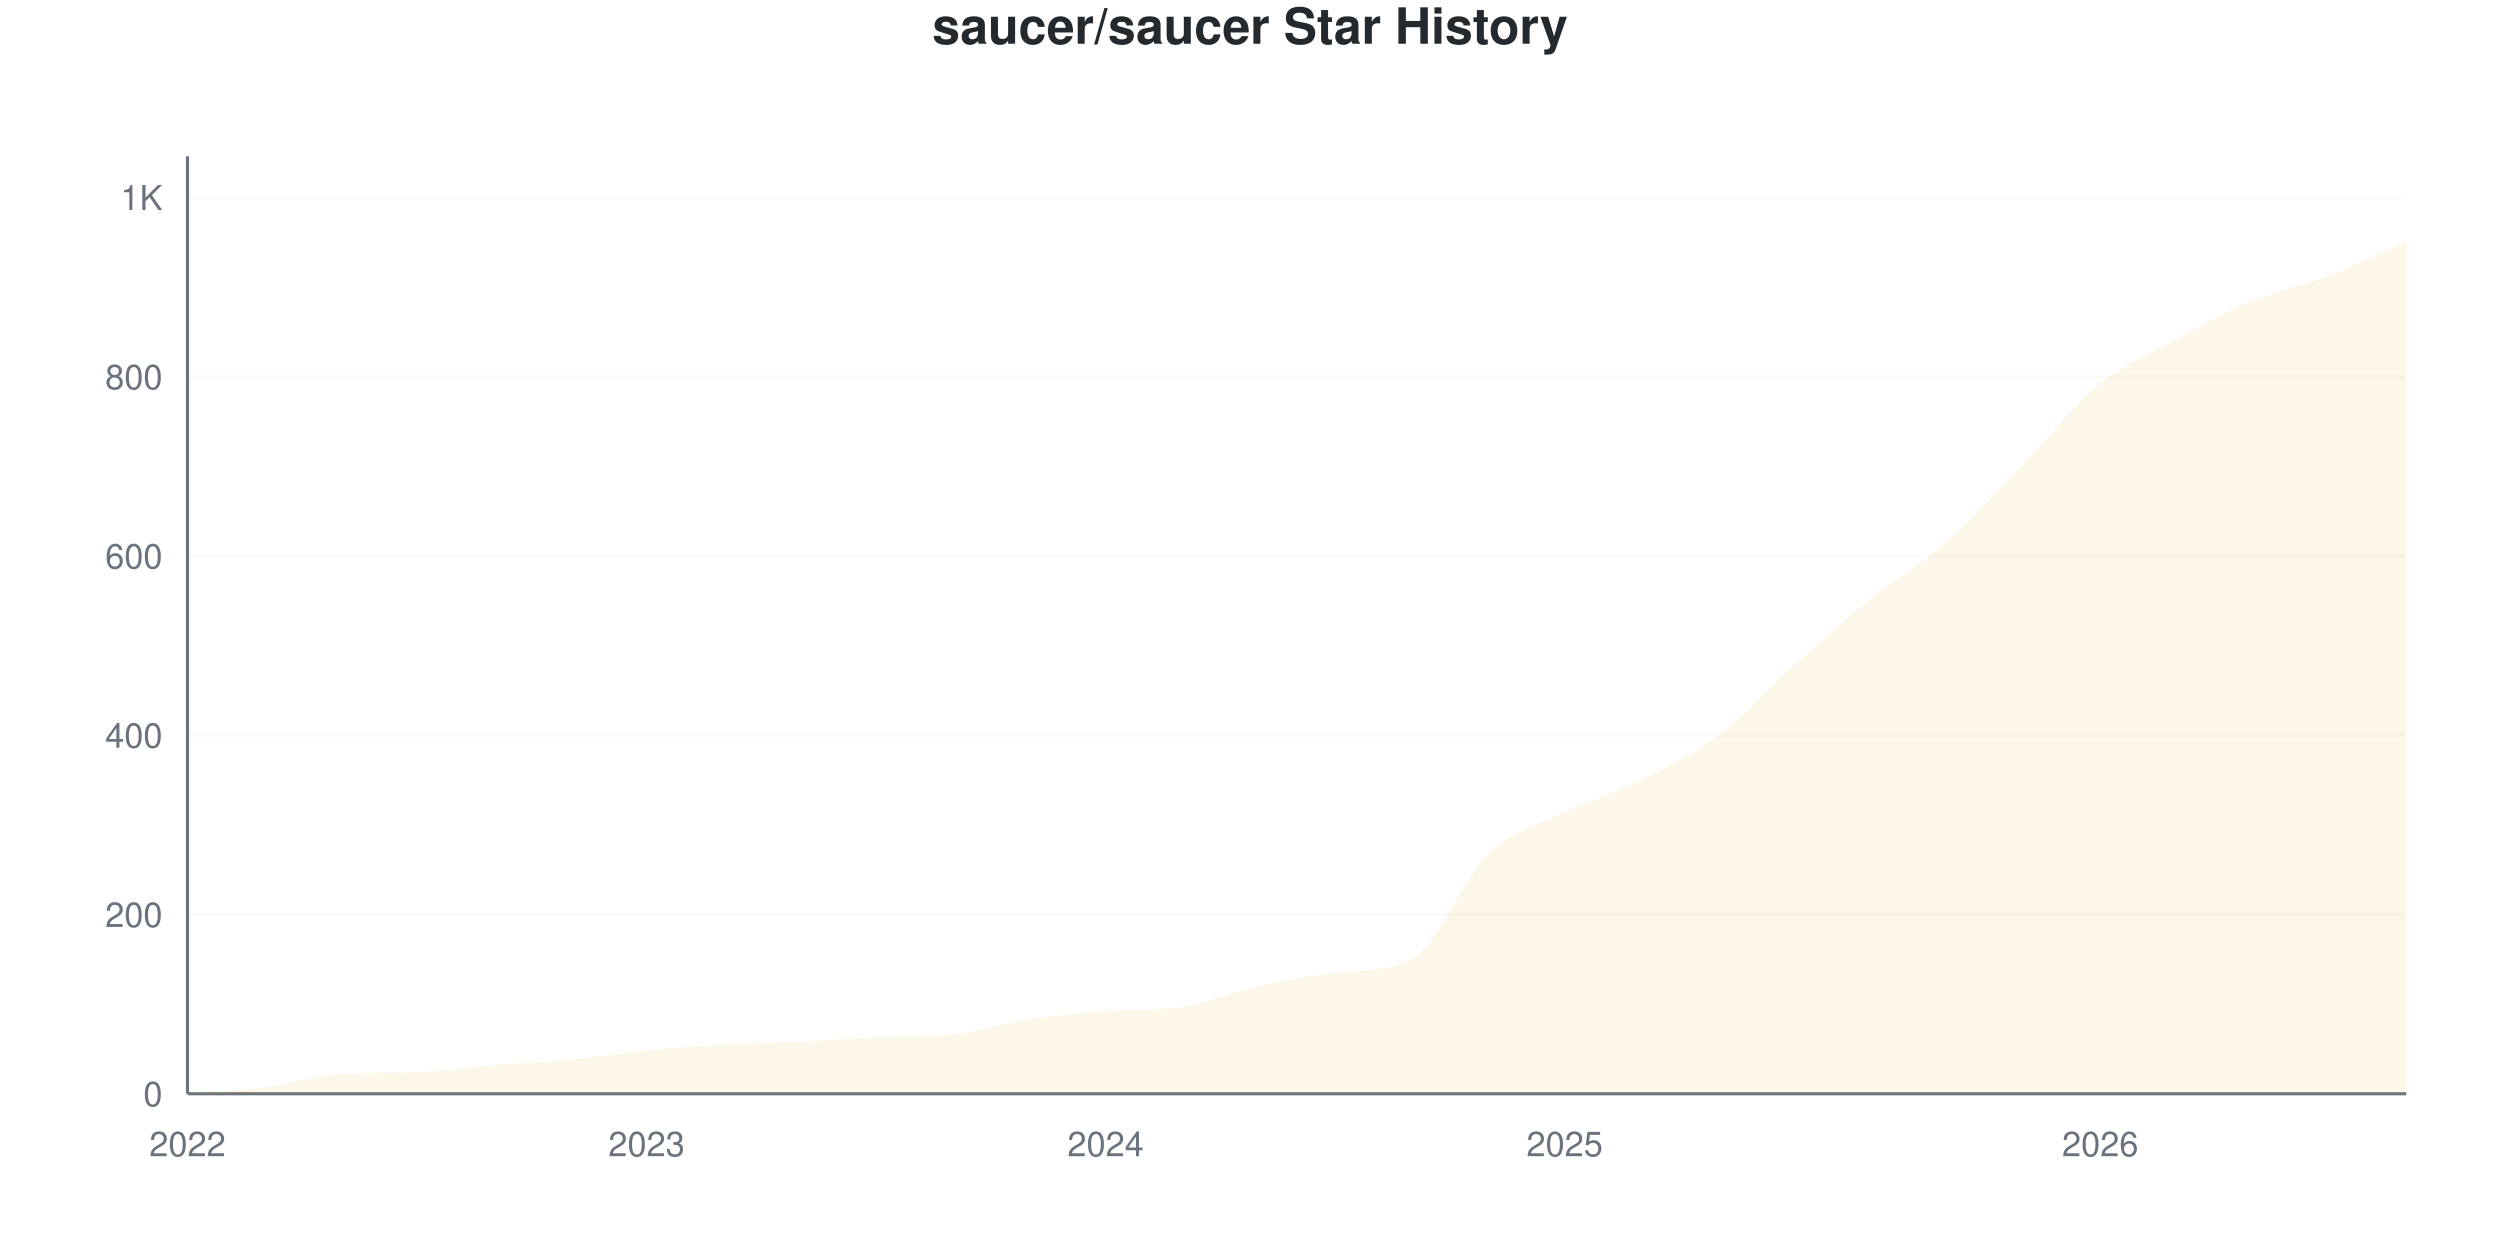
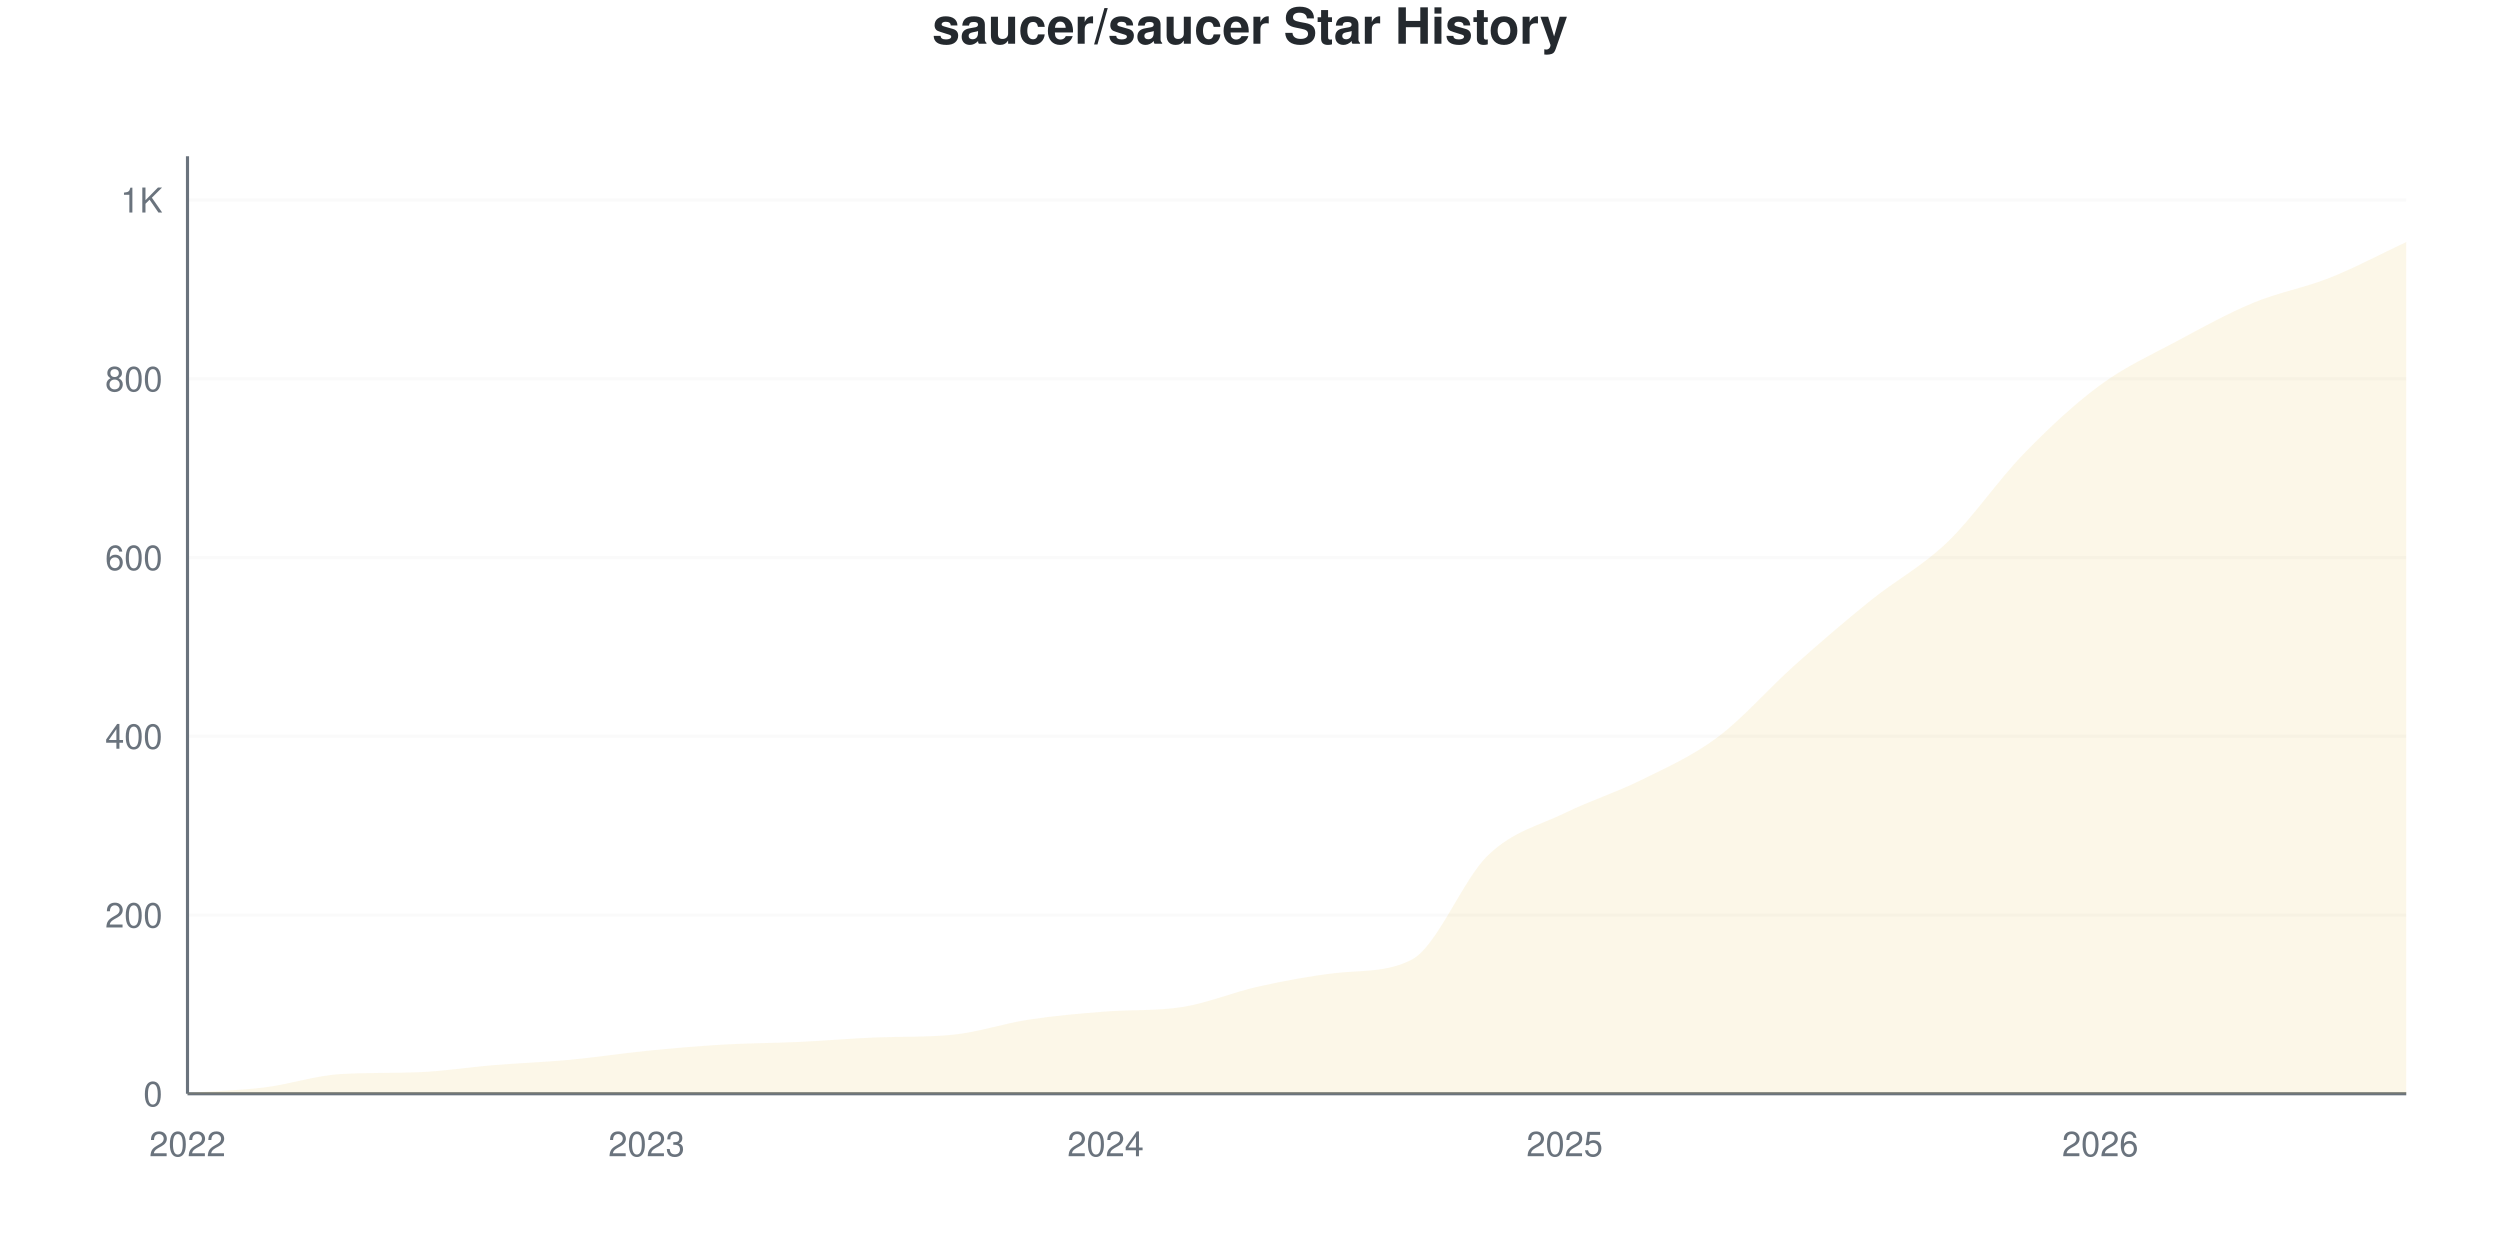
<svg xmlns="http://www.w3.org/2000/svg" viewBox="0 0 800 400" width="800" height="400">
  <style>
    @keyframes drawLine {
      to { stroke-dashoffset: 0; }
    }
    @keyframes fadeInPoint {
      from { opacity: 0; }
      to { opacity: 1; }
    }
    .data-line-0 {
      stroke-dasharray: 1192;
      stroke-dashoffset: 1192;
      animation: drawLine 2s ease-out forwards;
    }
    .data-point {
      opacity: 0;
      animation: fadeInPoint 0.5s ease-out forwards;
    }
    .chart-bg { fill: #fff; }
    .chart-text { fill: #24292e; }
    .chart-muted { fill: #6a737d; }
    .chart-grid { stroke: #eee; }
    .chart-axis { stroke: #6a737d; }
    @media (prefers-color-scheme: dark) {
      .chart-bg { fill: #0d1117; }
      .chart-text { fill: #e6edf3; }
      .chart-muted { fill: #8b949e; }
      .chart-grid { stroke: #21262d; }
      .chart-axis { stroke: #8b949e; }
    }
  </style>
  <rect width="800" height="400" class="chart-bg" />
  <text x="400" y="14" text-anchor="middle" class="chart-text" font-size="16" font-weight="bold" font-family="-apple-system, BlinkMacSystemFont, 'Segoe UI', Helvetica, Arial, sans-serif">saucer/saucer Star History</text>
  <g class="grid">
    <line x1="60" y1="350" x2="770" y2="350" class="chart-grid" stroke-opacity="0.3" />
    <text x="52" y="354" text-anchor="end" class="chart-muted" font-size="11" font-family="-apple-system, BlinkMacSystemFont, 'Segoe UI', Helvetica, Arial, sans-serif">0</text>
-     <line x1="60" y1="292.639" x2="770" y2="292.639" class="chart-grid" stroke-opacity="0.3" />
-     <text x="52" y="296.639" text-anchor="end" class="chart-muted" font-size="11" font-family="-apple-system, BlinkMacSystemFont, 'Segoe UI', Helvetica, Arial, sans-serif">200</text>
-     <line x1="60" y1="235.277" x2="770" y2="235.277" class="chart-grid" stroke-opacity="0.3" />
-     <text x="52" y="239.277" text-anchor="end" class="chart-muted" font-size="11" font-family="-apple-system, BlinkMacSystemFont, 'Segoe UI', Helvetica, Arial, sans-serif">400</text>
-     <line x1="60" y1="177.916" x2="770" y2="177.916" class="chart-grid" stroke-opacity="0.3" />
-     <text x="52" y="181.916" text-anchor="end" class="chart-muted" font-size="11" font-family="-apple-system, BlinkMacSystemFont, 'Segoe UI', Helvetica, Arial, sans-serif">600</text>
-     <line x1="60" y1="120.554" x2="770" y2="120.554" class="chart-grid" stroke-opacity="0.3" />
-     <text x="52" y="124.554" text-anchor="end" class="chart-muted" font-size="11" font-family="-apple-system, BlinkMacSystemFont, 'Segoe UI', Helvetica, Arial, sans-serif">800</text>
-     <line x1="60" y1="63.193" x2="770" y2="63.193" class="chart-grid" stroke-opacity="0.3" />
-     <text x="52" y="67.193" text-anchor="end" class="chart-muted" font-size="11" font-family="-apple-system, BlinkMacSystemFont, 'Segoe UI', Helvetica, Arial, sans-serif">1K</text>
+     <line x1="60" y1="292.803" x2="770" y2="292.803" class="chart-grid" stroke-opacity="0.3" />
+     <text x="52" y="296.803" text-anchor="end" class="chart-muted" font-size="11" font-family="-apple-system, BlinkMacSystemFont, 'Segoe UI', Helvetica, Arial, sans-serif">200</text>
+     <line x1="60" y1="235.605" x2="770" y2="235.605" class="chart-grid" stroke-opacity="0.3" />
+     <text x="52" y="239.605" text-anchor="end" class="chart-muted" font-size="11" font-family="-apple-system, BlinkMacSystemFont, 'Segoe UI', Helvetica, Arial, sans-serif">400</text>
+     <line x1="60" y1="178.408" x2="770" y2="178.408" class="chart-grid" stroke-opacity="0.3" />
+     <text x="52" y="182.408" text-anchor="end" class="chart-muted" font-size="11" font-family="-apple-system, BlinkMacSystemFont, 'Segoe UI', Helvetica, Arial, sans-serif">600</text>
+     <line x1="60" y1="121.211" x2="770" y2="121.211" class="chart-grid" stroke-opacity="0.3" />
+     <text x="52" y="125.211" text-anchor="end" class="chart-muted" font-size="11" font-family="-apple-system, BlinkMacSystemFont, 'Segoe UI', Helvetica, Arial, sans-serif">800</text>
+     <line x1="60" y1="64.013" x2="770" y2="64.013" class="chart-grid" stroke-opacity="0.3" />
+     <text x="52" y="68.013" text-anchor="end" class="chart-muted" font-size="11" font-family="-apple-system, BlinkMacSystemFont, 'Segoe UI', Helvetica, Arial, sans-serif">1K</text>
  </g>
  <g class="milestones">
    
  </g>
  <g class="x-axis">
    <text x="60" y="370" text-anchor="middle" class="chart-muted" font-size="11" font-family="-apple-system, BlinkMacSystemFont, 'Segoe UI', Helvetica, Arial, sans-serif">2022</text>
    <text x="206.897" y="370" text-anchor="middle" class="chart-muted" font-size="11" font-family="-apple-system, BlinkMacSystemFont, 'Segoe UI', Helvetica, Arial, sans-serif">2023</text>
    <text x="353.793" y="370" text-anchor="middle" class="chart-muted" font-size="11" font-family="-apple-system, BlinkMacSystemFont, 'Segoe UI', Helvetica, Arial, sans-serif">2024</text>
    <text x="500.69" y="370" text-anchor="middle" class="chart-muted" font-size="11" font-family="-apple-system, BlinkMacSystemFont, 'Segoe UI', Helvetica, Arial, sans-serif">2025</text>
    <text x="672.069" y="370" text-anchor="middle" class="chart-muted" font-size="11" font-family="-apple-system, BlinkMacSystemFont, 'Segoe UI', Helvetica, Arial, sans-serif">2026</text>
  </g>
  <line x1="60" y1="50" x2="60" y2="350" class="chart-axis" stroke-width="1" />
  <line x1="60" y1="350" x2="770" y2="350" class="chart-axis" stroke-width="1" />
-   <path d="M60,350 L60,349.713 C68.161,349.14 76.322,348.996 84.483,347.992 C92.644,346.989 100.805,344.185 108.966,343.69 C117.126,343.196 125.287,343.407 133.448,343.117 C141.609,342.826 149.77,341.491 157.931,340.822 C166.092,340.153 174.253,339.866 182.414,339.101 C190.575,338.337 198.736,337.046 206.897,336.233 C215.057,335.421 223.218,334.704 231.379,334.226 C239.54,333.748 247.701,333.748 255.862,333.365 C264.023,332.983 272.184,332.251 280.345,331.931 C288.506,331.612 296.667,331.87 304.828,331.071 C312.989,330.272 321.149,327.438 329.31,326.195 C337.471,324.952 345.632,324.255 353.793,323.614 C361.954,322.972 370.115,323.462 378.276,322.18 C386.437,320.897 394.598,317.4 402.759,315.583 C410.92,313.767 419.08,312.235 427.241,311.281 C435.402,310.328 443.563,311.174 451.724,306.979 C459.885,302.784 468.046,281.262 476.207,273.423 C484.368,265.583 492.529,263.91 500.69,259.943 C508.851,255.975 517.011,253.681 525.172,249.618 C533.333,245.554 541.494,241.683 549.655,235.564 C557.816,229.446 565.977,220.22 574.138,212.906 C582.299,205.593 590.46,198.279 598.621,191.683 C606.782,185.086 614.943,180.545 623.103,173.327 C631.264,166.109 639.425,156.788 647.586,148.375 C655.747,139.962 663.908,129.493 672.069,122.849 C680.23,116.205 688.391,112.954 696.552,108.509 C704.713,104.063 712.874,99.57 721.034,96.176 C729.195,92.782 737.356,91.3 745.517,88.145 C753.678,84.99 761.839,80.88 770,77.247 L770,350 L60,350 Z" fill="#dfb317" fill-opacity="0.1" />
-   <path d="M60,350 L60,349.713 C68.161,349.14 76.322,348.996 84.483,347.992 C92.644,346.989 100.805,344.185 108.966,343.69 C117.126,343.196 125.287,343.407 133.448,343.117 C141.609,342.826 149.77,341.491 157.931,340.822 C166.092,340.153 174.253,339.866 182.414,339.101 C190.575,338.337 198.736,337.046 206.897,336.233 C215.057,335.421 223.218,334.704 231.379,334.226 C239.54,333.748 247.701,333.748 255.862,333.365 C264.023,332.983 272.184,332.251 280.345,331.931 C288.506,331.612 296.667,331.87 304.828,331.071 C312.989,330.272 321.149,327.438 329.31,326.195 C337.471,324.952 345.632,324.255 353.793,323.614 C361.954,322.972 370.115,323.462 378.276,322.18 C386.437,320.897 394.598,317.4 402.759,315.583 C410.92,313.767 419.08,312.235 427.241,311.281 C435.402,310.328 443.563,311.174 451.724,306.979 C459.885,302.784 468.046,281.262 476.207,273.423 C484.368,265.583 492.529,263.91 500.69,259.943 C508.851,255.975 517.011,253.681 525.172,249.618 C533.333,245.554 541.494,241.683 549.655,235.564 C557.816,229.446 565.977,220.22 574.138,212.906 C582.299,205.593 590.46,198.279 598.621,191.683 C606.782,185.086 614.943,180.545 623.103,173.327 C631.264,166.109 639.425,156.788 647.586,148.375 C655.747,139.962 663.908,129.493 672.069,122.849 C680.23,116.205 688.391,112.954 696.552,108.509 C704.713,104.063 712.874,99.57 721.034,96.176 C729.195,92.782 737.356,91.3 745.517,88.145 C753.678,84.99 761.839,80.88 770,77.247" fill="none" stroke="#dfb317" stroke-width="2.5" class="data-line-0" />
+   <path d="M60,350 L60,349.714 C68.161,349.142 76.322,348.999 84.483,347.998 C92.644,346.997 100.805,344.201 108.966,343.708 C117.126,343.215 125.287,343.426 133.448,343.136 C141.609,342.846 149.77,341.516 157.931,340.848 C166.092,340.181 174.253,339.895 182.414,339.133 C190.575,338.37 198.736,337.083 206.897,336.273 C215.057,335.462 223.218,334.747 231.379,334.271 C239.54,333.794 247.701,333.794 255.862,333.413 C264.023,333.031 272.184,332.301 280.345,331.983 C288.506,331.664 296.667,331.921 304.828,331.125 C312.989,330.328 321.149,327.502 329.31,326.263 C337.471,325.024 345.632,324.329 353.793,323.689 C361.954,323.05 370.115,323.538 378.276,322.259 C386.437,320.98 394.598,317.493 402.759,315.682 C410.92,313.87 419.08,312.343 427.241,311.392 C435.402,310.441 443.563,311.285 451.724,307.102 C459.885,302.919 468.046,281.459 476.207,273.642 C484.368,265.825 492.529,264.204 500.69,260.2 C508.851,256.196 517.011,253.67 525.172,249.619 C533.333,245.567 541.494,241.992 549.655,235.891 C557.816,229.79 565.977,220.305 574.138,213.012 C582.299,205.72 590.46,198.713 598.621,192.135 C606.782,185.558 614.943,181.363 623.103,173.546 C631.264,165.729 639.425,153.622 647.586,145.234 C655.747,136.845 663.908,129.218 672.069,123.213 C680.23,117.207 688.391,113.584 696.552,109.199 C704.713,104.814 712.874,100.286 721.034,96.902 C729.195,93.518 737.356,92.135 745.517,88.894 C753.678,85.653 761.839,81.268 770,77.455 L770,350 L60,350 Z" fill="#dfb317" fill-opacity="0.1" />
+   <path d="M60,350 L60,349.714 C68.161,349.142 76.322,348.999 84.483,347.998 C92.644,346.997 100.805,344.201 108.966,343.708 C117.126,343.215 125.287,343.426 133.448,343.136 C141.609,342.846 149.77,341.516 157.931,340.848 C166.092,340.181 174.253,339.895 182.414,339.133 C190.575,338.37 198.736,337.083 206.897,336.273 C215.057,335.462 223.218,334.747 231.379,334.271 C239.54,333.794 247.701,333.794 255.862,333.413 C264.023,333.031 272.184,332.301 280.345,331.983 C288.506,331.664 296.667,331.921 304.828,331.125 C312.989,330.328 321.149,327.502 329.31,326.263 C337.471,325.024 345.632,324.329 353.793,323.689 C361.954,323.05 370.115,323.538 378.276,322.259 C386.437,320.98 394.598,317.493 402.759,315.682 C410.92,313.87 419.08,312.343 427.241,311.392 C435.402,310.441 443.563,311.285 451.724,307.102 C459.885,302.919 468.046,281.459 476.207,273.642 C484.368,265.825 492.529,264.204 500.69,260.2 C508.851,256.196 517.011,253.67 525.172,249.619 C533.333,245.567 541.494,241.992 549.655,235.891 C557.816,229.79 565.977,220.305 574.138,213.012 C582.299,205.72 590.46,198.713 598.621,192.135 C606.782,185.558 614.943,181.363 623.103,173.546 C631.264,165.729 639.425,153.622 647.586,145.234 C655.747,136.845 663.908,129.218 672.069,123.213 C680.23,117.207 688.391,113.584 696.552,109.199 C704.713,104.814 712.874,100.286 721.034,96.902 C729.195,93.518 737.356,92.135 745.517,88.894 C753.678,85.653 761.839,81.268 770,77.455" fill="none" stroke="#dfb317" stroke-width="2.5" class="data-line-0" />
  <g class="points">
-     <circle cx="60" cy="349.713" r="4" fill="#dfb317" class="data-point" style="animation-delay: 1.50s" />
-     <circle cx="84.483" cy="347.992" r="4" fill="#dfb317" class="data-point" style="animation-delay: 1.55s" />
-     <circle cx="108.966" cy="343.69" r="4" fill="#dfb317" class="data-point" style="animation-delay: 1.60s" />
-     <circle cx="133.448" cy="343.117" r="4" fill="#dfb317" class="data-point" style="animation-delay: 1.65s" />
-     <circle cx="157.931" cy="340.822" r="4" fill="#dfb317" class="data-point" style="animation-delay: 1.70s" />
-     <circle cx="182.414" cy="339.101" r="4" fill="#dfb317" class="data-point" style="animation-delay: 1.75s" />
-     <circle cx="206.897" cy="336.233" r="4" fill="#dfb317" class="data-point" style="animation-delay: 1.80s" />
-     <circle cx="231.379" cy="334.226" r="4" fill="#dfb317" class="data-point" style="animation-delay: 1.85s" />
-     <circle cx="255.862" cy="333.365" r="4" fill="#dfb317" class="data-point" style="animation-delay: 1.90s" />
-     <circle cx="280.345" cy="331.931" r="4" fill="#dfb317" class="data-point" style="animation-delay: 1.95s" />
-     <circle cx="304.828" cy="331.071" r="4" fill="#dfb317" class="data-point" style="animation-delay: 2.00s" />
-     <circle cx="329.31" cy="326.195" r="4" fill="#dfb317" class="data-point" style="animation-delay: 2.05s" />
-     <circle cx="353.793" cy="323.614" r="4" fill="#dfb317" class="data-point" style="animation-delay: 2.10s" />
-     <circle cx="378.276" cy="322.18" r="4" fill="#dfb317" class="data-point" style="animation-delay: 2.15s" />
-     <circle cx="402.759" cy="315.583" r="4" fill="#dfb317" class="data-point" style="animation-delay: 2.20s" />
-     <circle cx="427.241" cy="311.281" r="4" fill="#dfb317" class="data-point" style="animation-delay: 2.25s" />
-     <circle cx="451.724" cy="306.979" r="4" fill="#dfb317" class="data-point" style="animation-delay: 2.30s" />
-     <circle cx="476.207" cy="273.423" r="4" fill="#dfb317" class="data-point" style="animation-delay: 2.35s" />
-     <circle cx="500.69" cy="259.943" r="4" fill="#dfb317" class="data-point" style="animation-delay: 2.40s" />
-     <circle cx="525.172" cy="249.618" r="4" fill="#dfb317" class="data-point" style="animation-delay: 2.45s" />
-     <circle cx="549.655" cy="235.564" r="4" fill="#dfb317" class="data-point" style="animation-delay: 2.50s" />
-     <circle cx="574.138" cy="212.906" r="4" fill="#dfb317" class="data-point" style="animation-delay: 2.55s" />
-     <circle cx="598.621" cy="191.683" r="4" fill="#dfb317" class="data-point" style="animation-delay: 2.60s" />
-     <circle cx="623.103" cy="173.327" r="4" fill="#dfb317" class="data-point" style="animation-delay: 2.65s" />
-     <circle cx="647.586" cy="148.375" r="4" fill="#dfb317" class="data-point" style="animation-delay: 2.70s" />
-     <circle cx="672.069" cy="122.849" r="4" fill="#dfb317" class="data-point" style="animation-delay: 2.75s" />
-     <circle cx="696.552" cy="108.509" r="4" fill="#dfb317" class="data-point" style="animation-delay: 2.80s" />
-     <circle cx="721.034" cy="96.176" r="4" fill="#dfb317" class="data-point" style="animation-delay: 2.85s" />
-     <circle cx="745.517" cy="88.145" r="4" fill="#dfb317" class="data-point" style="animation-delay: 2.90s" />
-     <circle cx="770" cy="77.247" r="4" fill="#dfb317" class="data-point" style="animation-delay: 2.95s" />
+     <circle cx="60" cy="349.714" r="4" fill="#dfb317" class="data-point" style="animation-delay: 1.50s" />
+     <circle cx="84.483" cy="347.998" r="4" fill="#dfb317" class="data-point" style="animation-delay: 1.55s" />
+     <circle cx="108.966" cy="343.708" r="4" fill="#dfb317" class="data-point" style="animation-delay: 1.60s" />
+     <circle cx="133.448" cy="343.136" r="4" fill="#dfb317" class="data-point" style="animation-delay: 1.65s" />
+     <circle cx="157.931" cy="340.848" r="4" fill="#dfb317" class="data-point" style="animation-delay: 1.70s" />
+     <circle cx="182.414" cy="339.133" r="4" fill="#dfb317" class="data-point" style="animation-delay: 1.75s" />
+     <circle cx="206.897" cy="336.273" r="4" fill="#dfb317" class="data-point" style="animation-delay: 1.80s" />
+     <circle cx="231.379" cy="334.271" r="4" fill="#dfb317" class="data-point" style="animation-delay: 1.85s" />
+     <circle cx="255.862" cy="333.413" r="4" fill="#dfb317" class="data-point" style="animation-delay: 1.90s" />
+     <circle cx="280.345" cy="331.983" r="4" fill="#dfb317" class="data-point" style="animation-delay: 1.95s" />
+     <circle cx="304.828" cy="331.125" r="4" fill="#dfb317" class="data-point" style="animation-delay: 2.00s" />
+     <circle cx="329.31" cy="326.263" r="4" fill="#dfb317" class="data-point" style="animation-delay: 2.05s" />
+     <circle cx="353.793" cy="323.689" r="4" fill="#dfb317" class="data-point" style="animation-delay: 2.10s" />
+     <circle cx="378.276" cy="322.259" r="4" fill="#dfb317" class="data-point" style="animation-delay: 2.15s" />
+     <circle cx="402.759" cy="315.682" r="4" fill="#dfb317" class="data-point" style="animation-delay: 2.20s" />
+     <circle cx="427.241" cy="311.392" r="4" fill="#dfb317" class="data-point" style="animation-delay: 2.25s" />
+     <circle cx="451.724" cy="307.102" r="4" fill="#dfb317" class="data-point" style="animation-delay: 2.30s" />
+     <circle cx="476.207" cy="273.642" r="4" fill="#dfb317" class="data-point" style="animation-delay: 2.35s" />
+     <circle cx="500.69" cy="260.2" r="4" fill="#dfb317" class="data-point" style="animation-delay: 2.40s" />
+     <circle cx="525.172" cy="249.619" r="4" fill="#dfb317" class="data-point" style="animation-delay: 2.45s" />
+     <circle cx="549.655" cy="235.891" r="4" fill="#dfb317" class="data-point" style="animation-delay: 2.50s" />
+     <circle cx="574.138" cy="213.012" r="4" fill="#dfb317" class="data-point" style="animation-delay: 2.55s" />
+     <circle cx="598.621" cy="192.135" r="4" fill="#dfb317" class="data-point" style="animation-delay: 2.60s" />
+     <circle cx="623.103" cy="173.546" r="4" fill="#dfb317" class="data-point" style="animation-delay: 2.65s" />
+     <circle cx="647.586" cy="145.234" r="4" fill="#dfb317" class="data-point" style="animation-delay: 2.70s" />
+     <circle cx="672.069" cy="123.213" r="4" fill="#dfb317" class="data-point" style="animation-delay: 2.75s" />
+     <circle cx="696.552" cy="109.199" r="4" fill="#dfb317" class="data-point" style="animation-delay: 2.80s" />
+     <circle cx="721.034" cy="96.902" r="4" fill="#dfb317" class="data-point" style="animation-delay: 2.85s" />
+     <circle cx="745.517" cy="88.894" r="4" fill="#dfb317" class="data-point" style="animation-delay: 2.90s" />
+     <circle cx="770" cy="77.455" r="4" fill="#dfb317" class="data-point" style="animation-delay: 2.95s" />
  </g>
</svg>
